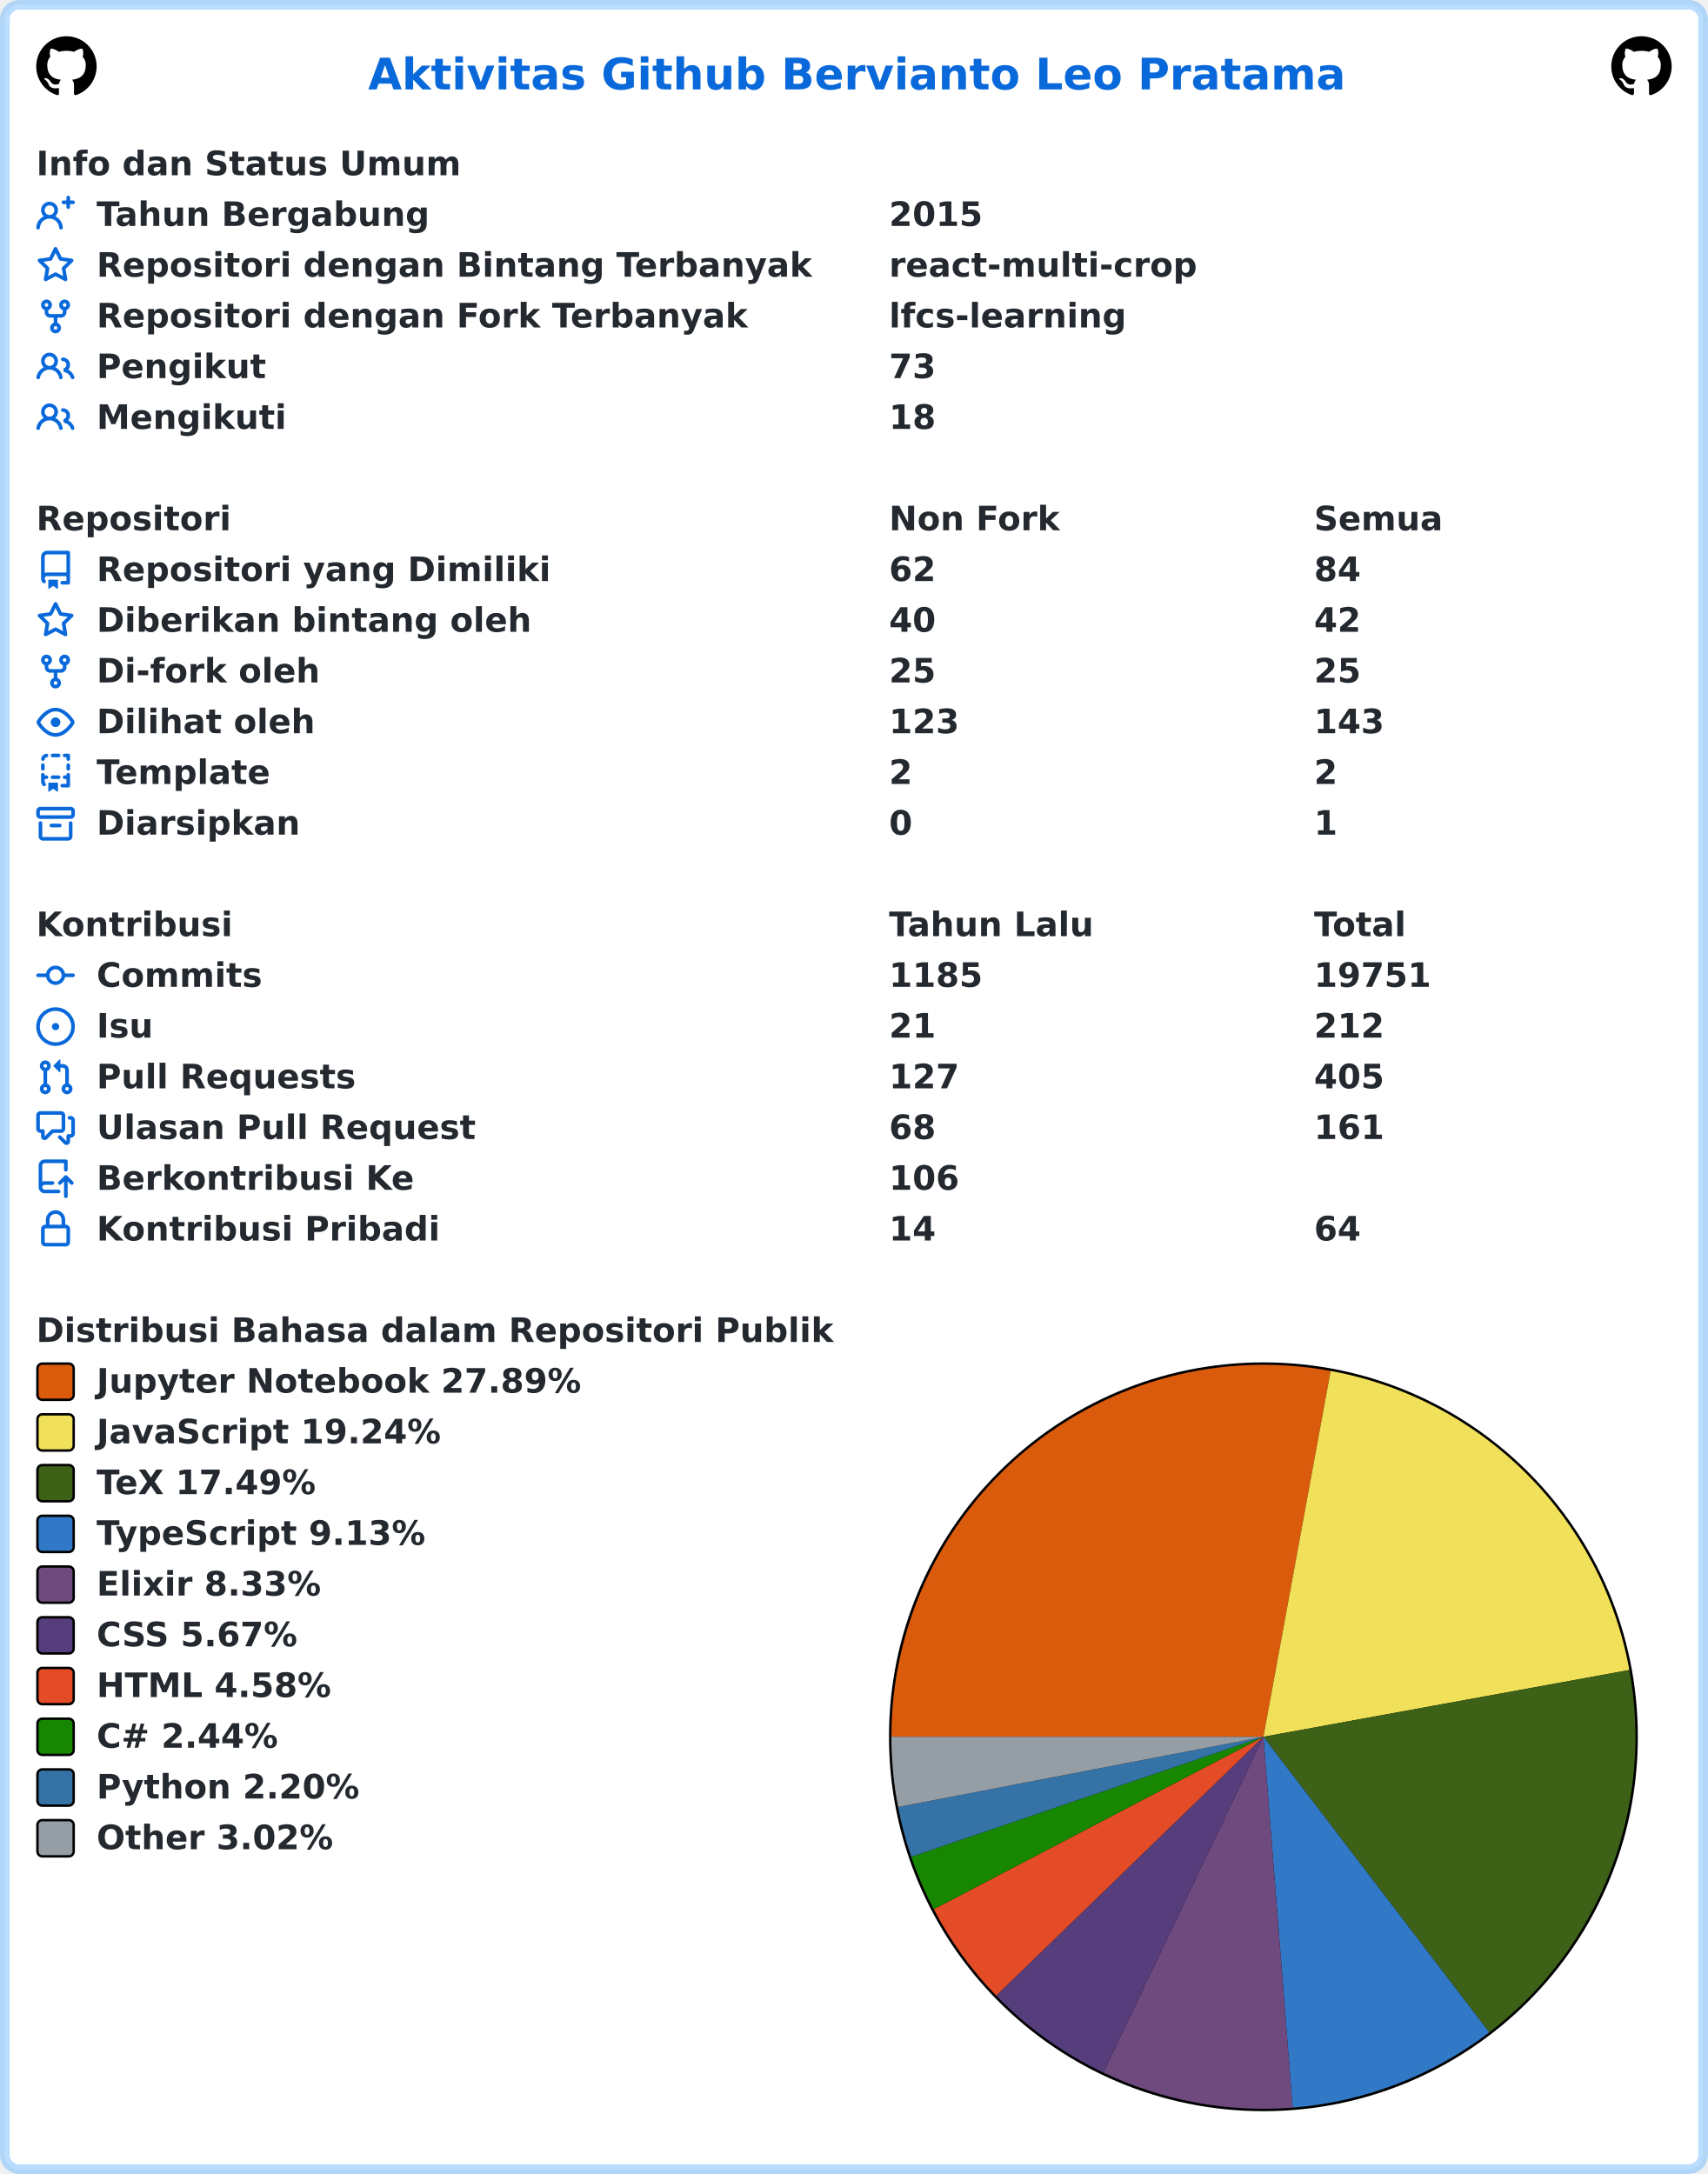
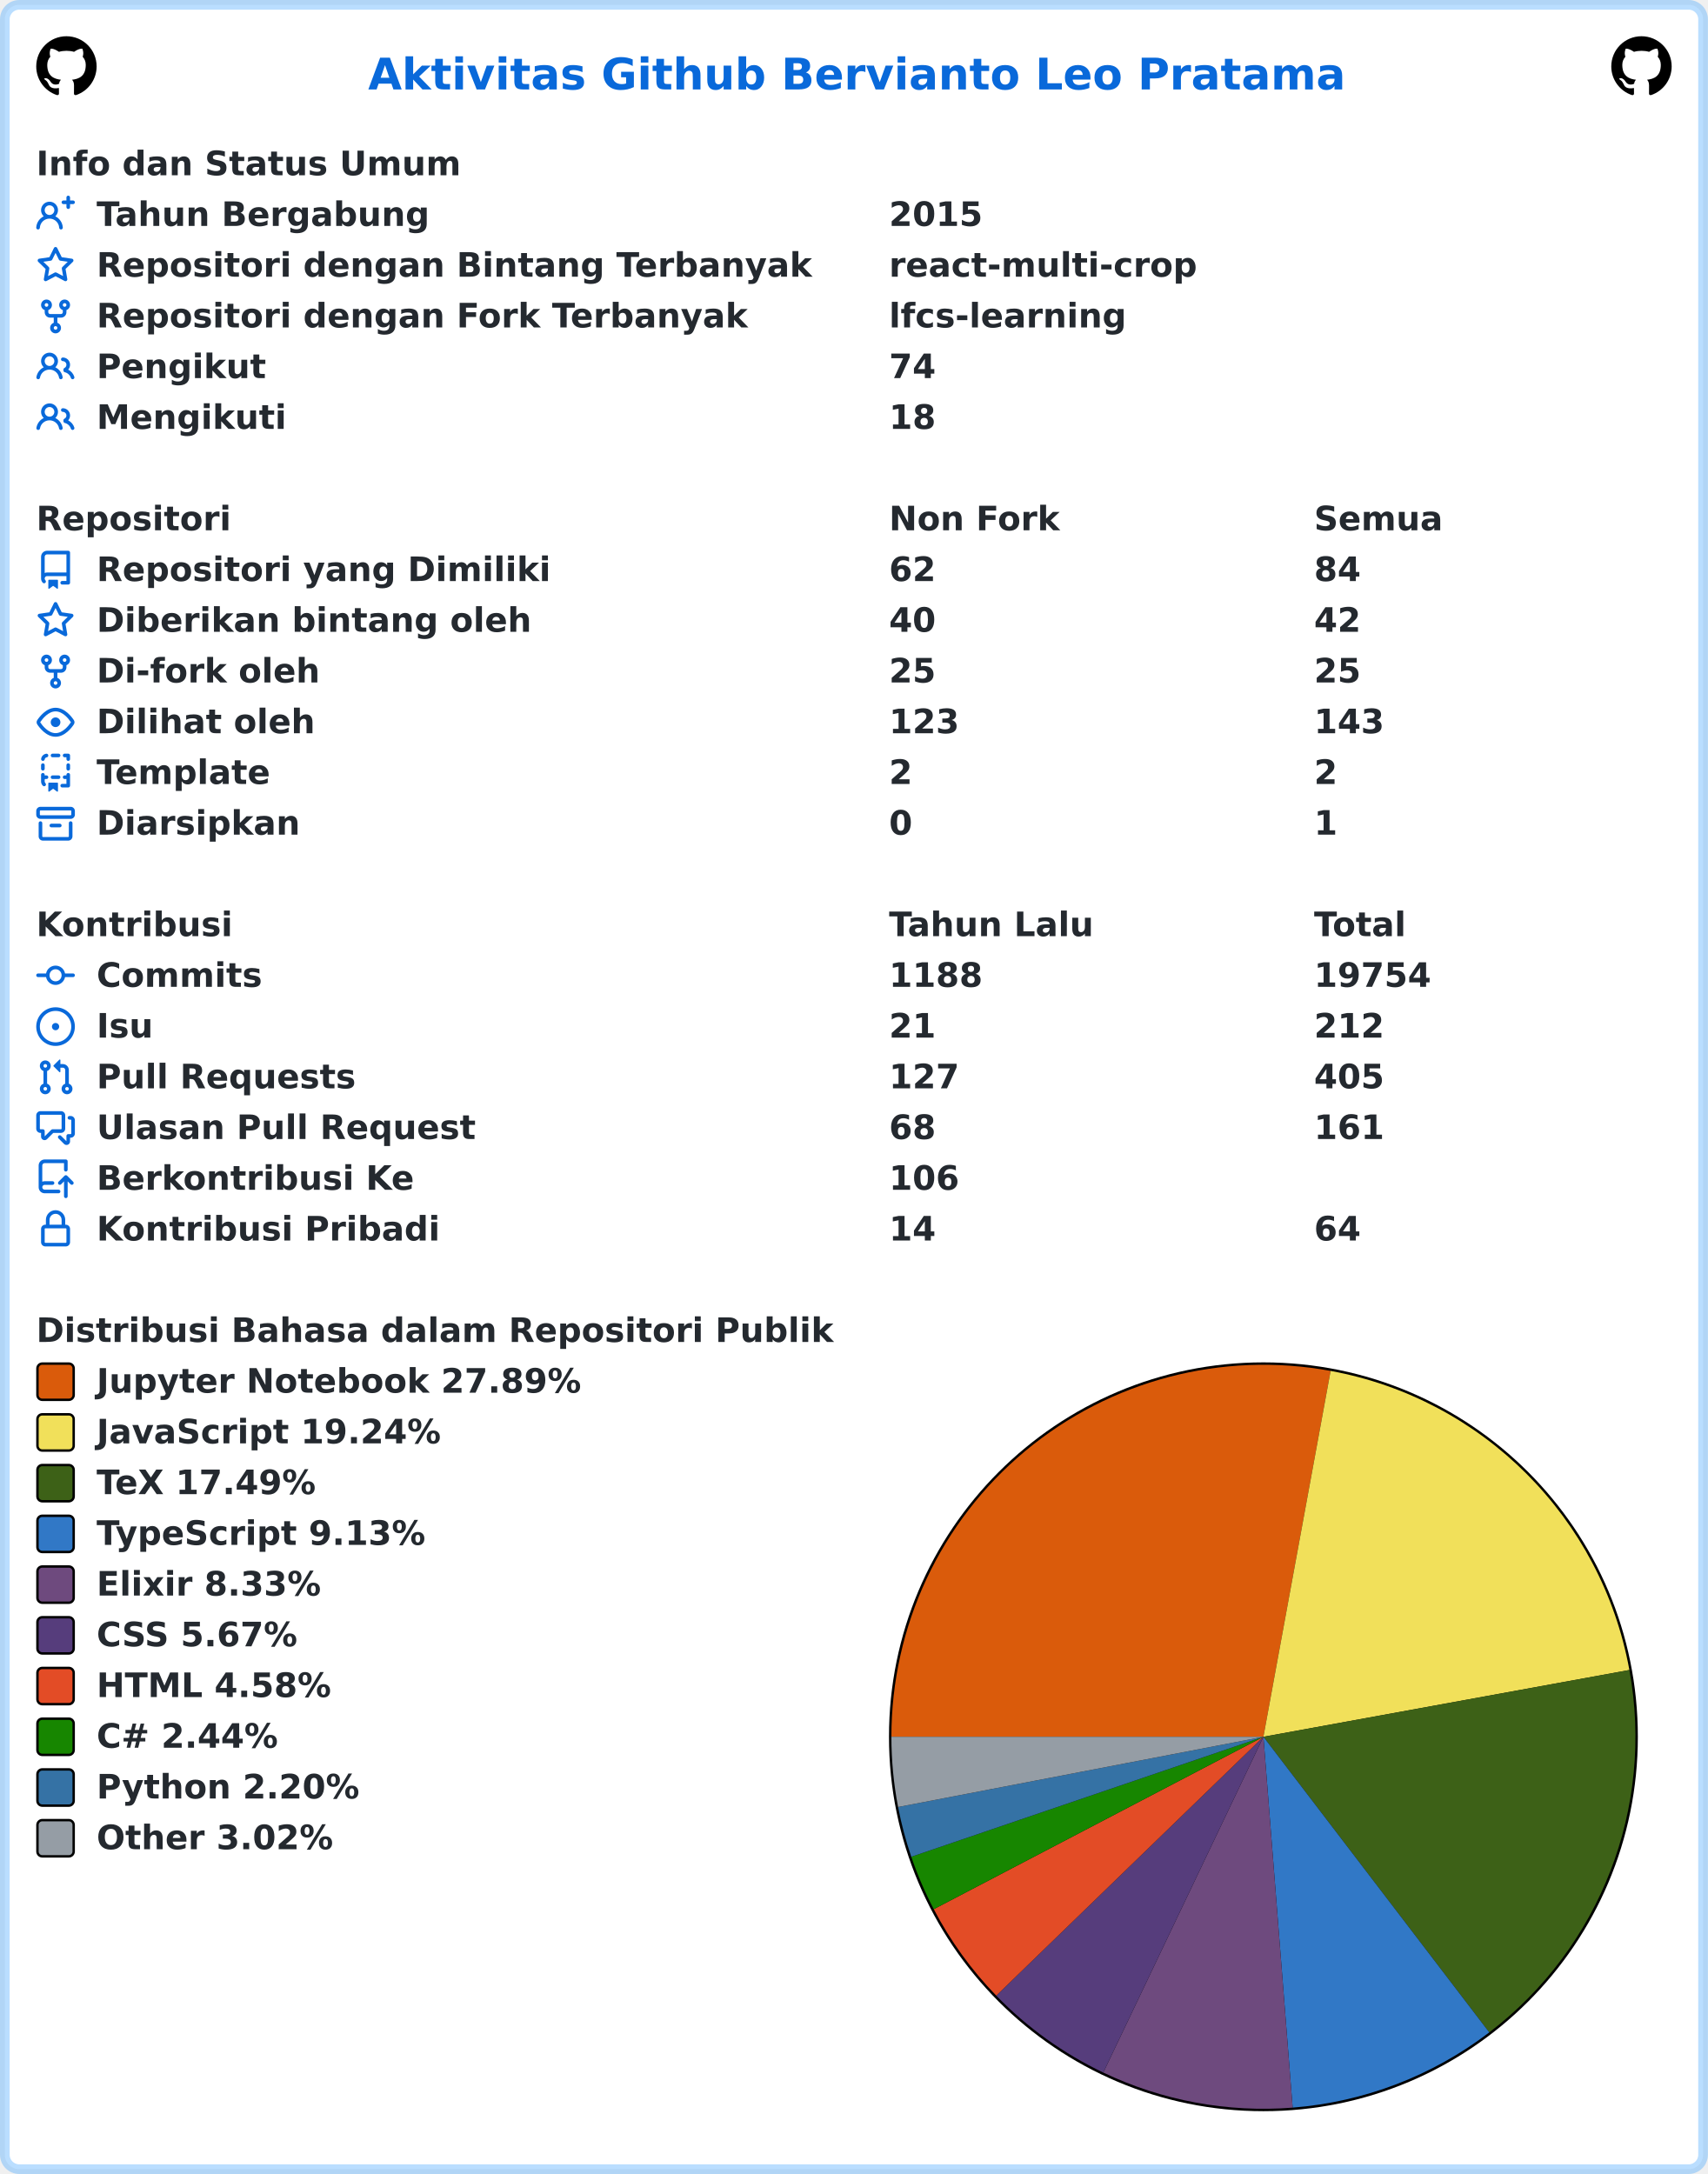
<svg xmlns="http://www.w3.org/2000/svg" width="707" height="900" viewBox="0 0 707 900" lang="id" xml:lang="id">
  <rect x="2" y="2" stroke-width="4" rx="6" width="703" height="896" stroke="rgba(84,174,255,0.4)" fill="#ffffff" />
  <g font-weight="600" font-size="110pt" font-family="Verdana,Geneva,DejaVu Sans,sans-serif" text-rendering="geometricPrecision">
    <text x="1239" y="301" lengthAdjust="spacingAndGlyphs" textLength="3261" transform="scale(0.123)" fill="#0969da">Aktivitas Github Bervianto Leo Pratama</text>
    <svg x="15" y="15" width="25" height="25" viewBox="0 0 16 16">
      <path fill="#000000" fill-rule="evenodd" d="M8 0C3.58 0 0 3.58 0 8c0 3.54 2.29 6.53 5.47 7.59.4.07.55-.17.55-.38 0-.19-.01-.82-.01-1.49-2.01.37-2.53-.49-2.69-.94-.09-.23-.48-.94-.82-1.13-.28-.15-.68-.52-.01-.53.63-.01 1.08.58 1.23.82.72 1.21 1.87.87 2.33.66.07-.52.28-.87.51-1.07-1.78-.2-3.64-.89-3.64-3.95 0-.87.31-1.59.82-2.15-.08-.2-.36-1.02.08-2.12 0 0 .67-.21 2.2.82.64-.18 1.32-.27 2-.27.68 0 1.36.09 2 .27 1.53-1.04 2.2-.82 2.2-.82.44 1.1.16 1.92.08 2.12.51.56.82 1.27.82 2.15 0 3.07-1.87 3.75-3.65 3.95.29.25.54.73.54 1.48 0 1.07-.01 1.93-.01 2.2 0 .21.15.46.55.38A8.013 8.013 0 0016 8c0-4.42-3.58-8-8-8z" />
    </svg>
    <svg x="667" y="15" width="25" height="25" viewBox="0 0 16 16">
      <path fill="#000000" fill-rule="evenodd" d="M8 0C3.58 0 0 3.58 0 8c0 3.54 2.29 6.53 5.47 7.59.4.07.55-.17.55-.38 0-.19-.01-.82-.01-1.49-2.01.37-2.53-.49-2.69-.94-.09-.23-.48-.94-.82-1.13-.28-.15-.68-.52-.01-.53.63-.01 1.08.58 1.23.82.72 1.21 1.87.87 2.33.66.07-.52.28-.87.51-1.07-1.78-.2-3.64-.89-3.64-3.95 0-.87.31-1.59.82-2.15-.08-.2-.36-1.02.08-2.12 0 0 .67-.21 2.2.82.64-.18 1.32-.27 2-.27.68 0 1.36.09 2 .27 1.53-1.04 2.2-.82 2.2-.82.44 1.1.16 1.92.08 2.12.51.56.82 1.27.82 2.15 0 3.07-1.87 3.75-3.65 3.95.29.25.54.73.54 1.48 0 1.07-.01 1.93-.01 2.2 0 .21.15.46.55.38A8.013 8.013 0 0016 8c0-4.42-3.58-8-8-8z" />
    </svg>
    <g transform="translate(0, 60)" fill="#24292f">
      <g transform="translate(15, 0)">
        <g transform="scale(0.095)">
          <text x="0" y="132" textLength="1852" lengthAdjust="spacingAndGlyphs">Info dan Status Umum</text>
        </g>
      </g>
      <g transform="translate(15, 21)">
        <path fill="#0969da" fill-rule="evenodd" d="M13.25 0a.75.75 0 01.75.75V2h1.25a.75.75 0 010 1.5H14v1.25a.75.75 0 01-1.5 0V3.5h-1.25a.75.75 0 010-1.5h1.25V.75a.75.75 0 01.75-.75zM5.5 4a2 2 0 100 4 2 2 0 000-4zm2.4 4.548a3.5 3.5 0 10-4.799 0 5.527 5.527 0 00-3.1 4.66.75.75 0 101.498.085A4.01 4.01 0 015.5 9.5a4.01 4.01 0 014.001 3.793.75.75 0 101.498-.086 5.527 5.527 0 00-3.1-4.659z" />
        <g transform="scale(0.095)">
          <text lengthAdjust="spacingAndGlyphs" textLength="1478" x="263" y="132">Tahun Bergabung</text>
          <text lengthAdjust="spacingAndGlyphs" textLength="420" x="3716" y="132">2015</text>
        </g>
      </g>
      <g transform="translate(15, 42)">
        <path fill="#0969da" fill-rule="evenodd" d="M8 .25a.75.75 0 01.673.418l1.882 3.815 4.21.612a.75.75 0 01.416 1.279l-3.046 2.97.719 4.192a.75.75 0 01-1.088.791L8 12.347l-3.766 1.98a.75.75 0 01-1.088-.79l.72-4.194L.818 6.374a.75.75 0 01.416-1.28l4.21-.611L7.327.668A.75.75 0 018 .25zm0 2.445L6.615 5.5a.75.75 0 01-.564.41l-3.097.45 2.24 2.184a.75.75 0 01.216.664l-.528 3.084 2.769-1.456a.75.75 0 01.698 0l2.77 1.456-.53-3.084a.75.75 0 01.216-.664l2.24-2.183-3.096-.45a.75.75 0 01-.564-.41L8 2.694v.001z" />
        <g transform="scale(0.095)">
          <text lengthAdjust="spacingAndGlyphs" textLength="3126" x="263" y="132">Repositori dengan Bintang Terbanyak</text>
          <text lengthAdjust="spacingAndGlyphs" textLength="1330" x="3716" y="132">react-multi-crop</text>
        </g>
      </g>
      <g transform="translate(15, 63)">
        <path fill="#0969da" fill-rule="evenodd" d="M5 3.25a.75.75 0 11-1.5 0 .75.75 0 011.5 0zm0 2.122a2.25 2.25 0 10-1.5 0v.878A2.25 2.25 0 005.75 8.5h1.5v2.128a2.251 2.251 0 101.5 0V8.5h1.5a2.25 2.25 0 002.25-2.25v-.878a2.25 2.25 0 10-1.5 0v.878a.75.75 0 01-.75.75h-4.5A.75.75 0 015 6.25v-.878zm3.75 7.378a.75.75 0 11-1.5 0 .75.75 0 011.5 0zm3-8.75a.75.75 0 100-1.5.75.75 0 000 1.5z" />
        <g transform="scale(0.095)">
          <text lengthAdjust="spacingAndGlyphs" textLength="2846" x="263" y="132">Repositori dengan Fork Terbanyak</text>
          <text lengthAdjust="spacingAndGlyphs" textLength="1018" x="3716" y="132">lfcs-learning</text>
        </g>
      </g>
      <g transform="translate(15, 84)">
        <path fill="#0969da" fill-rule="evenodd" d="M5.5 3.5a2 2 0 100 4 2 2 0 000-4zM2 5.5a3.5 3.5 0 115.898 2.549 5.507 5.507 0 013.034 4.084.75.75 0 11-1.482.235 4.001 4.001 0 00-7.9 0 .75.75 0 01-1.482-.236A5.507 5.507 0 013.102 8.05 3.49 3.49 0 012 5.5zM11 4a.75.75 0 100 1.5 1.5 1.5 0 01.666 2.844.75.75 0 00-.416.672v.352a.75.75 0 00.574.73c1.2.289 2.162 1.2 2.522 2.372a.75.75 0 101.434-.44 5.01 5.01 0 00-2.56-3.012A3 3 0 0011 4z" />
        <g transform="scale(0.095)">
          <text lengthAdjust="spacingAndGlyphs" textLength="723" x="263" y="132">Pengikut</text>
-           <text lengthAdjust="spacingAndGlyphs" textLength="210" x="3716" y="132">73</text>
+           <text lengthAdjust="spacingAndGlyphs" textLength="210" x="3716" y="132">74</text>
        </g>
      </g>
      <g transform="translate(15, 105)">
        <path fill="#0969da" fill-rule="evenodd" d="M5.5 3.5a2 2 0 100 4 2 2 0 000-4zM2 5.5a3.5 3.5 0 115.898 2.549 5.507 5.507 0 013.034 4.084.75.75 0 11-1.482.235 4.001 4.001 0 00-7.9 0 .75.75 0 01-1.482-.236A5.507 5.507 0 013.102 8.05 3.49 3.49 0 012 5.5zM11 4a.75.75 0 100 1.5 1.5 1.5 0 01.666 2.844.75.75 0 00-.416.672v.352a.75.75 0 00.574.73c1.2.289 2.162 1.2 2.522 2.372a.75.75 0 101.434-.44 5.01 5.01 0 00-2.56-3.012A3 3 0 0011 4z" />
        <g transform="scale(0.095)">
          <text lengthAdjust="spacingAndGlyphs" textLength="813" x="263" y="132">Mengikuti</text>
          <text lengthAdjust="spacingAndGlyphs" textLength="210" x="3716" y="132">18</text>
        </g>
      </g>
    </g>
    <g transform="translate(0, 207)" fill="#24292f">
      <g transform="translate(15, 0)">
        <g transform="scale(0.095)">
          <text x="0" y="132" textLength="832" lengthAdjust="spacingAndGlyphs">Repositori</text>
          <text x="3716" y="132" textLength="740" lengthAdjust="spacingAndGlyphs">Non Fork</text>
          <text x="5568" y="132" textLength="573" lengthAdjust="spacingAndGlyphs">Semua</text>
        </g>
      </g>
      <g transform="translate(15, 21)">
        <path fill="#0969da" fill-rule="evenodd" d="M2 2.5A2.5 2.5 0 014.5 0h8.75a.75.75 0 01.75.75v12.5a.75.75 0 01-.75.75h-2.5a.75.75 0 110-1.5h1.75v-2h-8a1 1 0 00-.714 1.7.75.75 0 01-1.072 1.05A2.495 2.495 0 012 11.5v-9zm10.5-1V9h-8c-.356 0-.694.074-1 .208V2.5a1 1 0 011-1h8zM5 12.25v3.25a.25.25 0 00.4.2l1.45-1.087a.25.25 0 01.3 0L8.6 15.7a.25.25 0 00.4-.2v-3.25a.25.25 0 00-.25-.25h-3.5a.25.25 0 00-.25.25z" />
        <g transform="scale(0.095)">
          <text lengthAdjust="spacingAndGlyphs" textLength="1962" x="263" y="132">Repositori yang Dimiliki</text>
          <text lengthAdjust="spacingAndGlyphs" textLength="210" x="3716" y="132">62</text>
          <text lengthAdjust="spacingAndGlyphs" textLength="210" x="5568" y="132">84</text>
        </g>
      </g>
      <g transform="translate(15, 42)">
        <path fill="#0969da" fill-rule="evenodd" d="M8 .25a.75.75 0 01.673.418l1.882 3.815 4.21.612a.75.75 0 01.416 1.279l-3.046 2.97.719 4.192a.75.75 0 01-1.088.791L8 12.347l-3.766 1.98a.75.75 0 01-1.088-.79l.72-4.194L.818 6.374a.75.75 0 01.416-1.28l4.21-.611L7.327.668A.75.75 0 018 .25zm0 2.445L6.615 5.5a.75.75 0 01-.564.41l-3.097.45 2.24 2.184a.75.75 0 01.216.664l-.528 3.084 2.769-1.456a.75.75 0 01.698 0l2.77 1.456-.53-3.084a.75.75 0 01.216-.664l2.24-2.183-3.096-.45a.75.75 0 01-.564-.41L8 2.694v.001z" />
        <g transform="scale(0.095)">
          <text lengthAdjust="spacingAndGlyphs" textLength="1887" x="263" y="132">Diberikan bintang oleh</text>
          <text lengthAdjust="spacingAndGlyphs" textLength="210" x="3716" y="132">40</text>
          <text lengthAdjust="spacingAndGlyphs" textLength="210" x="5568" y="132">42</text>
        </g>
      </g>
      <g transform="translate(15, 63)">
        <path fill="#0969da" fill-rule="evenodd" d="M5 3.25a.75.75 0 11-1.5 0 .75.75 0 011.5 0zm0 2.122a2.25 2.25 0 10-1.5 0v.878A2.25 2.25 0 005.75 8.5h1.5v2.128a2.251 2.251 0 101.5 0V8.5h1.5a2.25 2.25 0 002.25-2.25v-.878a2.25 2.25 0 10-1.5 0v.878a.75.75 0 01-.75.75h-4.5A.75.75 0 015 6.25v-.878zm3.75 7.378a.75.75 0 11-1.5 0 .75.75 0 011.5 0zm3-8.75a.75.75 0 100-1.5.75.75 0 000 1.5z" />
        <g transform="scale(0.095)">
          <text lengthAdjust="spacingAndGlyphs" textLength="963" x="263" y="132">Di-fork oleh</text>
          <text lengthAdjust="spacingAndGlyphs" textLength="210" x="3716" y="132">25</text>
          <text lengthAdjust="spacingAndGlyphs" textLength="210" x="5568" y="132">25</text>
        </g>
      </g>
      <g transform="translate(15, 84)">
        <path fill="#0969da" fill-rule="evenodd" d="M1.679 7.932c.412-.621 1.242-1.75 2.366-2.717C5.175 4.242 6.527 3.5 8 3.5c1.473 0 2.824.742 3.955 1.715 1.124.967 1.954 2.096 2.366 2.717a.119.119 0 010 .136c-.412.621-1.242 1.75-2.366 2.717C10.825 11.758 9.473 12.5 8 12.5c-1.473 0-2.824-.742-3.955-1.715C2.92 9.818 2.09 8.69 1.679 8.068a.119.119 0 010-.136zM8 2c-1.981 0-3.67.992-4.933 2.078C1.797 5.169.88 6.423.43 7.1a1.619 1.619 0 000 1.798c.45.678 1.367 1.932 2.637 3.024C4.329 13.008 6.019 14 8 14c1.981 0 3.67-.992 4.933-2.078 1.27-1.091 2.187-2.345 2.637-3.023a1.619 1.619 0 000-1.798c-.45-.678-1.367-1.932-2.637-3.023C11.671 2.992 9.981 2 8 2zm0 8a2 2 0 100-4 2 2 0 000 4z" />
        <g transform="scale(0.095)">
          <text lengthAdjust="spacingAndGlyphs" textLength="944" x="263" y="132">Dilihat oleh</text>
          <text lengthAdjust="spacingAndGlyphs" textLength="315" x="3716" y="132">123</text>
          <text lengthAdjust="spacingAndGlyphs" textLength="315" x="5568" y="132">143</text>
        </g>
      </g>
      <g transform="translate(15, 105)">
        <path fill="#0969da" fill-rule="evenodd" d="M6 .75A.75.75 0 016.75 0h2.5a.75.75 0 010 1.5h-2.5A.75.75 0 016 .75zm5 0a.75.75 0 01.75-.75h1.5a.75.75 0 01.75.75v1.5a.75.75 0 01-1.5 0V1.5h-.75A.75.75 0 0111 .75zM4.992.662a.75.75 0 01-.636.848c-.436.063-.783.41-.846.846a.75.75 0 01-1.485-.212A2.501 2.501 0 014.144.025a.75.75 0 01.848.637zM2.75 4a.75.75 0 01.75.75v1.5a.75.75 0 01-1.5 0v-1.5A.75.75 0 012.75 4zm10.5 0a.75.75 0 01.75.75v1.5a.75.75 0 01-1.5 0v-1.5a.75.75 0 01.75-.75zM2.75 8a.75.75 0 01.75.75v.268A1.72 1.72 0 013.75 9h.5a.75.75 0 010 1.5h-.5a.25.25 0 00-.25.25v.75c0 .28.114.532.3.714a.75.75 0 01-1.05 1.072A2.495 2.495 0 012 11.5V8.75A.75.75 0 012.75 8zm10.5 0a.75.75 0 01.75.75v4.5a.75.75 0 01-.75.75h-2.5a.75.75 0 010-1.5h1.75v-2h-.75a.75.75 0 010-1.5h.75v-.25a.75.75 0 01.75-.75zM6 9.75A.75.75 0 016.75 9h2.5a.75.75 0 010 1.5h-2.5A.75.75 0 016 9.75zm-1 2.5v3.25a.25.25 0 00.4.2l1.45-1.087a.25.25 0 01.3 0L8.6 15.7a.25.25 0 00.4-.2v-3.25a.25.25 0 00-.25-.25h-3.5a.25.25 0 00-.25.25z" />
        <g transform="scale(0.095)">
          <text lengthAdjust="spacingAndGlyphs" textLength="783" x="263" y="132">Template</text>
          <text lengthAdjust="spacingAndGlyphs" textLength="105" x="3716" y="132">2</text>
          <text lengthAdjust="spacingAndGlyphs" textLength="105" x="5568" y="132">2</text>
        </g>
      </g>
      <g transform="translate(15, 126)">
        <path fill="#0969da" fill-rule="evenodd" d="M1.75 2.5a.25.25 0 00-.25.25v1.5c0 .138.112.25.25.25h12.5a.25.25 0 00.25-.25v-1.5a.25.25 0 00-.25-.25H1.75zM0 2.75C0 1.784.784 1 1.75 1h12.5c.966 0 1.75.784 1.75 1.75v1.5A1.75 1.75 0 0114.25 6H1.75A1.75 1.75 0 010 4.25v-1.5zM1.75 7a.75.75 0 01.75.75v5.5c0 .138.112.25.25.25h10.5a.25.25 0 00.25-.25v-5.5a.75.75 0 111.5 0v5.5A1.75 1.75 0 0113.25 15H2.75A1.75 1.75 0 011 13.25v-5.5A.75.75 0 011.75 7zm4.5 1a.75.75 0 000 1.5h3.5a.75.75 0 100-1.5h-3.5z" />
        <g transform="scale(0.095)">
          <text lengthAdjust="spacingAndGlyphs" textLength="880" x="263" y="132">Diarsipkan</text>
          <text lengthAdjust="spacingAndGlyphs" textLength="105" x="3716" y="132">0</text>
          <text lengthAdjust="spacingAndGlyphs" textLength="105" x="5568" y="132">1</text>
        </g>
      </g>
    </g>
    <g transform="translate(0, 375)" fill="#24292f">
      <g transform="translate(15, 0)">
        <g transform="scale(0.095)">
          <text x="0" y="132" textLength="834" lengthAdjust="spacingAndGlyphs">Kontribusi</text>
          <text x="3716" y="132" textLength="914" lengthAdjust="spacingAndGlyphs">Tahun Lalu</text>
          <text x="5568" y="132" textLength="414" lengthAdjust="spacingAndGlyphs">Total</text>
        </g>
      </g>
      <g transform="translate(15, 21)">
        <path fill="#0969da" fill-rule="evenodd" d="M10.5 7.75a2.5 2.5 0 11-5 0 2.5 2.5 0 015 0zm1.43.75a4.002 4.002 0 01-7.86 0H.75a.75.75 0 110-1.5h3.32a4.001 4.001 0 017.86 0h3.32a.75.75 0 110 1.5h-3.32z" />
        <g transform="scale(0.095)">
          <text lengthAdjust="spacingAndGlyphs" textLength="734" x="263" y="132">Commits</text>
-           <text lengthAdjust="spacingAndGlyphs" textLength="420" x="3716" y="132">1185</text>
-           <text lengthAdjust="spacingAndGlyphs" textLength="525" x="5568" y="132">19751</text>
+           <text lengthAdjust="spacingAndGlyphs" textLength="420" x="3716" y="132">1188</text>
+           <text lengthAdjust="spacingAndGlyphs" textLength="525" x="5568" y="132">19754</text>
        </g>
      </g>
      <g transform="translate(15, 42)">
        <path fill="#0969da" d="M8 9.5a1.5 1.5 0 100-3 1.5 1.5 0 000 3z" />
        <path fill="#0969da" fill-rule="evenodd" d="M8 0a8 8 0 100 16A8 8 0 008 0zM1.5 8a6.5 6.5 0 1113 0 6.5 6.5 0 01-13 0z" />
        <g transform="scale(0.095)">
          <text lengthAdjust="spacingAndGlyphs" textLength="238" x="263" y="132">Isu</text>
          <text lengthAdjust="spacingAndGlyphs" textLength="210" x="3716" y="132">21</text>
          <text lengthAdjust="spacingAndGlyphs" textLength="315" x="5568" y="132">212</text>
        </g>
      </g>
      <g transform="translate(15, 63)">
        <path fill="#0969da" fill-rule="evenodd" d="M7.177 3.073L9.573.677A.25.25 0 0110 .854v4.792a.25.25 0 01-.427.177L7.177 3.427a.25.25 0 010-.354zM3.75 2.5a.75.75 0 100 1.5.75.75 0 000-1.5zm-2.25.75a2.25 2.25 0 113 2.122v5.256a2.251 2.251 0 11-1.5 0V5.372A2.25 2.25 0 011.5 3.25zM11 2.5h-1V4h1a1 1 0 011 1v5.628a2.251 2.251 0 101.5 0V5A2.5 2.5 0 0011 2.5zm1 10.25a.75.75 0 111.5 0 .75.75 0 01-1.5 0zM3.75 12a.75.75 0 100 1.5.75.75 0 000-1.5z" />
        <g transform="scale(0.095)">
          <text lengthAdjust="spacingAndGlyphs" textLength="1113" x="263" y="132">Pull Requests</text>
          <text lengthAdjust="spacingAndGlyphs" textLength="315" x="3716" y="132">127</text>
          <text lengthAdjust="spacingAndGlyphs" textLength="315" x="5568" y="132">405</text>
        </g>
      </g>
      <g transform="translate(15, 84)">
        <path fill="#0969da" fill-rule="evenodd" d="M1.5 2.75a.25.25 0 01.25-.25h8.5a.25.25 0 01.25.25v5.5a.25.25 0 01-.25.25h-3.5a.75.75 0 00-.53.22L3.5 11.44V9.25a.75.75 0 00-.75-.75h-1a.25.25 0 01-.25-.25v-5.5zM1.75 1A1.75 1.75 0 000 2.75v5.5C0 9.216.784 10 1.75 10H2v1.543a1.457 1.457 0 002.487 1.03L7.061 10h3.189A1.75 1.75 0 0012 8.25v-5.5A1.75 1.75 0 0010.25 1h-8.5zM14.5 4.75a.25.25 0 00-.25-.25h-.5a.75.75 0 110-1.5h.5c.966 0 1.75.784 1.75 1.75v5.5A1.75 1.75 0 0114.25 12H14v1.543a1.457 1.457 0 01-2.487 1.03L9.22 12.28a.75.75 0 111.06-1.06l2.22 2.22v-2.19a.75.75 0 01.75-.75h1a.25.25 0 00.25-.25v-5.5z" />
        <g transform="scale(0.095)">
          <text lengthAdjust="spacingAndGlyphs" textLength="1640" x="263" y="132">Ulasan Pull Request</text>
          <text lengthAdjust="spacingAndGlyphs" textLength="210" x="3716" y="132">68</text>
          <text lengthAdjust="spacingAndGlyphs" textLength="315" x="5568" y="132">161</text>
        </g>
      </g>
      <g transform="translate(15, 105)">
        <path fill="#0969da" fill-rule="evenodd" d="M1 2.5A2.5 2.5 0 013.5 0h8.75a.75.75 0 01.75.75v3.5a.75.75 0 01-1.5 0V1.5h-8a1 1 0 00-1 1v6.708A2.492 2.492 0 013.5 9h3.25a.75.75 0 010 1.5H3.5a1 1 0 100 2h5.75a.75.75 0 010 1.5H3.5A2.5 2.5 0 011 11.5v-9zm13.23 7.79a.75.75 0 001.06-1.06l-2.505-2.505a.75.75 0 00-1.06 0L9.22 9.229a.75.75 0 001.06 1.061l1.225-1.224v6.184a.75.75 0 001.5 0V9.066l1.224 1.224z" />
        <g transform="scale(0.095)">
          <text lengthAdjust="spacingAndGlyphs" textLength="1366" x="263" y="132">Berkontribusi Ke</text>
          <text lengthAdjust="spacingAndGlyphs" textLength="315" x="3716" y="132">106</text>
        </g>
      </g>
      <g transform="translate(15, 126)">
        <path fill="#0969da" fill-rule="evenodd" d="M4 4v2h-.25A1.75 1.75 0 002 7.75v5.5c0 .966.784 1.75 1.75 1.75h8.5A1.75 1.75 0 0014 13.25v-5.5A1.75 1.75 0 0012.25 6H12V4a4 4 0 10-8 0zm6.5 2V4a2.5 2.5 0 00-5 0v2h5zM12 7.5h.25a.25.25 0 01.25.25v5.5a.25.25 0 01-.25.25h-8.5a.25.25 0 01-.25-.25v-5.5a.25.25 0 01.25-.25H12z" />
        <g transform="scale(0.095)">
          <text lengthAdjust="spacingAndGlyphs" textLength="1456" x="263" y="132">Kontribusi Pribadi</text>
          <text lengthAdjust="spacingAndGlyphs" textLength="210" x="3716" y="132">14</text>
          <text lengthAdjust="spacingAndGlyphs" textLength="210" x="5568" y="132">64</text>
        </g>
      </g>
    </g>
    <g transform="translate(0, 543)" fill="#24292f">
      <g transform="translate(15, 0)">
        <g transform="scale(0.095)">
          <text x="0" y="132" textLength="3438" lengthAdjust="spacingAndGlyphs">Distribusi Bahasa dalam Repositori Publik</text>
        </g>
      </g>
      <g transform="translate(368, 21)">
        <circle cx="155" cy="155" r="155" fill="#000000" />
      </g>
      <g transform="translate(369, 22)">
        <path fill-rule="evenodd" fill="#DA5B0B" d="M 0.0,154 A 154 154 0 0 1 181.82 2.534 L 154,154 Z" />
        <path fill-rule="evenodd" fill="#f1e05a" d="M 181.82,2.534 A 154 154 0 0 1 305.498 126.354 L 154,154 Z" />
-         <path fill-rule="evenodd" fill="#3D6117" d="M 305.498,126.354 A 154 154 0 0 1 247.496 276.371 L 154,154 Z" />
-         <path fill-rule="evenodd" fill="#3178c6" d="M 247.496,276.371 A 154 154 0 0 1 166.104 307.524 L 154,154 Z" />
+         <path fill-rule="evenodd" fill="#3D6117" d="M 305.498,126.354 A 154 154 0 0 1 247.495 276.371 L 154,154 Z" />
+         <path fill-rule="evenodd" fill="#3178c6" d="M 247.495,276.371 A 154 154 0 0 1 166.104 307.524 L 154,154 Z" />
        <path fill-rule="evenodd" fill="#6e4a7e" d="M 166.104,307.524 A 154 154 0 0 1 87.71 293.002 L 154,154 Z" />
-         <path fill-rule="evenodd" fill="#563d7c" d="M 87.71,293.002 A 154 154 0 0 1 43.398 261.16 L 154,154 Z" />
-         <path fill-rule="evenodd" fill="#e34c26" d="M 43.398,261.16 A 154 154 0 0 1 17.54 225.376 L 154,154 Z" />
-         <path fill-rule="evenodd" fill="#178600" d="M 17.54,225.376 A 154 154 0 0 1 8.23 203.671 L 154,154 Z" />
-         <path fill-rule="evenodd" fill="#3572A5" d="M 8.23,203.671 A 154 154 0 0 1 2.769 183.07 L 154,154 Z" />
-         <path fill-rule="evenodd" fill="#959da5" d="M 2.769,183.07 A 154 154 0 0 1 0.0 154 L 154,154 Z" />
+         <path fill-rule="evenodd" fill="#563d7c" d="M 87.71,293.002 A 154 154 0 0 1 43.398 261.159 L 154,154 Z" />
+         <path fill-rule="evenodd" fill="#e34c26" d="M 43.398,261.159 A 154 154 0 0 1 17.539 225.375 L 154,154 Z" />
+         <path fill-rule="evenodd" fill="#178600" d="M 17.539,225.375 A 154 154 0 0 1 8.23 203.67 L 154,154 Z" />
+         <path fill-rule="evenodd" fill="#3572A5" d="M 8.23,203.67 A 154 154 0 0 1 2.768 183.069 L 154,154 Z" />
+         <path fill-rule="evenodd" fill="#959da5" d="M 2.768,183.069 A 154 154 0 0 1 0.0 154 L 154,154 Z" />
      </g>
      <g transform="translate(15, 21)">
        <rect x="0.5" y="0.5" rx="2" width="15" height="15" fill="#DA5B0B" stroke-width="1" stroke="#000000" />
        <text transform="scale(0.095)" x="263" y="132" textLength="2126" lengthAdjust="spacingAndGlyphs">Jupyter Notebook 27.89%</text>
      </g>
      <g transform="translate(15, 42)">
        <rect x="0.5" y="0.5" rx="2" width="15" height="15" fill="#f1e05a" stroke-width="1" stroke="#000000" />
        <text transform="scale(0.095)" x="263" y="132" textLength="1516" lengthAdjust="spacingAndGlyphs">JavaScript 19.24%</text>
      </g>
      <g transform="translate(15, 63)">
        <rect x="0.5" y="0.5" rx="2" width="15" height="15" fill="#3D6117" stroke-width="1" stroke="#000000" />
        <text transform="scale(0.095)" x="263" y="132" textLength="999" lengthAdjust="spacingAndGlyphs">TeX 17.49%</text>
      </g>
      <g transform="translate(15, 84)">
        <rect x="0.5" y="0.5" rx="2" width="15" height="15" fill="#3178c6" stroke-width="1" stroke="#000000" />
        <text transform="scale(0.095)" x="263" y="132" textLength="1462" lengthAdjust="spacingAndGlyphs">TypeScript 9.13%</text>
      </g>
      <g transform="translate(15, 105)">
        <rect x="0.5" y="0.5" rx="2" width="15" height="15" fill="#6e4a7e" stroke-width="1" stroke="#000000" />
        <text transform="scale(0.095)" x="263" y="132" textLength="987" lengthAdjust="spacingAndGlyphs">Elixir 8.33%</text>
      </g>
      <g transform="translate(15, 126)">
        <rect x="0.5" y="0.5" rx="2" width="15" height="15" fill="#563d7c" stroke-width="1" stroke="#000000" />
        <text transform="scale(0.095)" x="263" y="132" textLength="903" lengthAdjust="spacingAndGlyphs">CSS 5.67%</text>
      </g>
      <g transform="translate(15, 147)">
        <rect x="0.5" y="0.5" rx="2" width="15" height="15" fill="#e34c26" stroke-width="1" stroke="#000000" />
        <text transform="scale(0.095)" x="263" y="132" textLength="1036" lengthAdjust="spacingAndGlyphs">HTML 4.58%</text>
      </g>
      <g transform="translate(15, 168)">
        <rect x="0.5" y="0.5" rx="2" width="15" height="15" fill="#178600" stroke-width="1" stroke="#000000" />
        <text transform="scale(0.095)" x="263" y="132" textLength="831" lengthAdjust="spacingAndGlyphs">C# 2.44%</text>
      </g>
      <g transform="translate(15, 189)">
        <rect x="0.5" y="0.5" rx="2" width="15" height="15" fill="#3572A5" stroke-width="1" stroke="#000000" />
        <text transform="scale(0.095)" x="263" y="132" textLength="1149" lengthAdjust="spacingAndGlyphs">Python 2.20%</text>
      </g>
      <g transform="translate(15, 210)">
        <rect x="0.5" y="0.5" rx="2" width="15" height="15" fill="#959da5" stroke-width="1" stroke="#000000" />
        <text transform="scale(0.095)" x="263" y="132" textLength="1047" lengthAdjust="spacingAndGlyphs">Other 3.02%</text>
      </g>
    </g>
  </g>
</svg>
